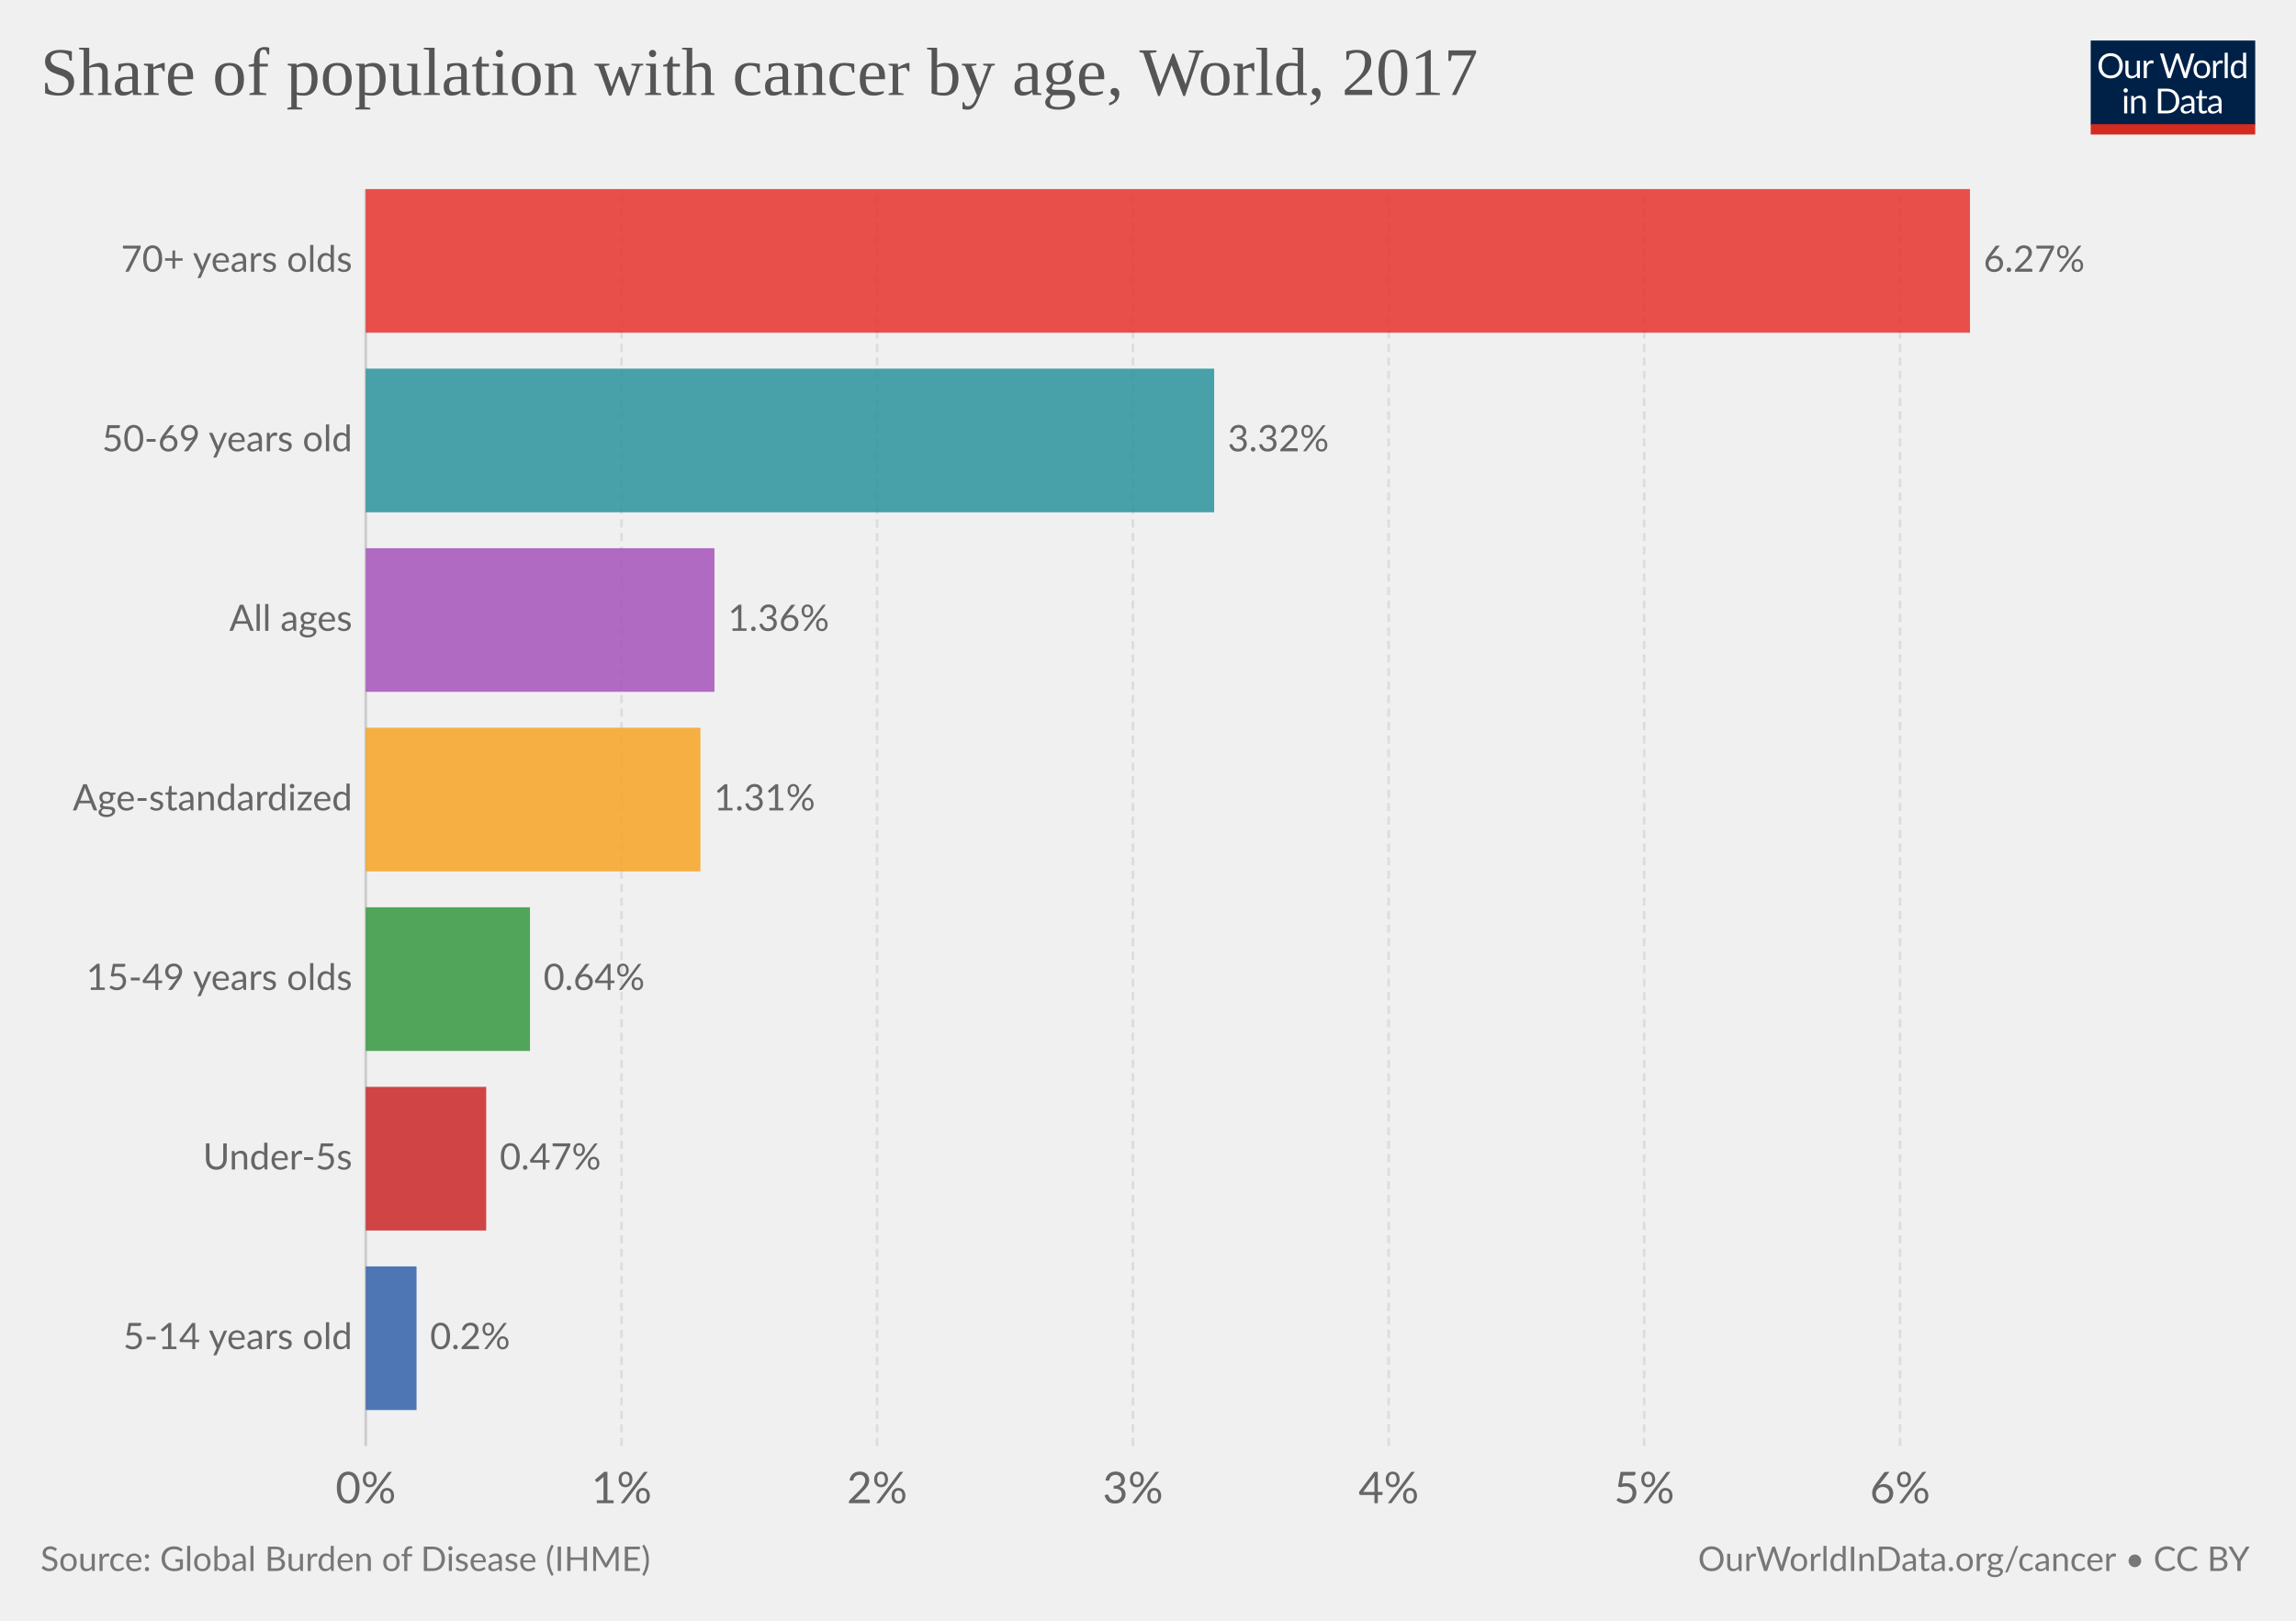
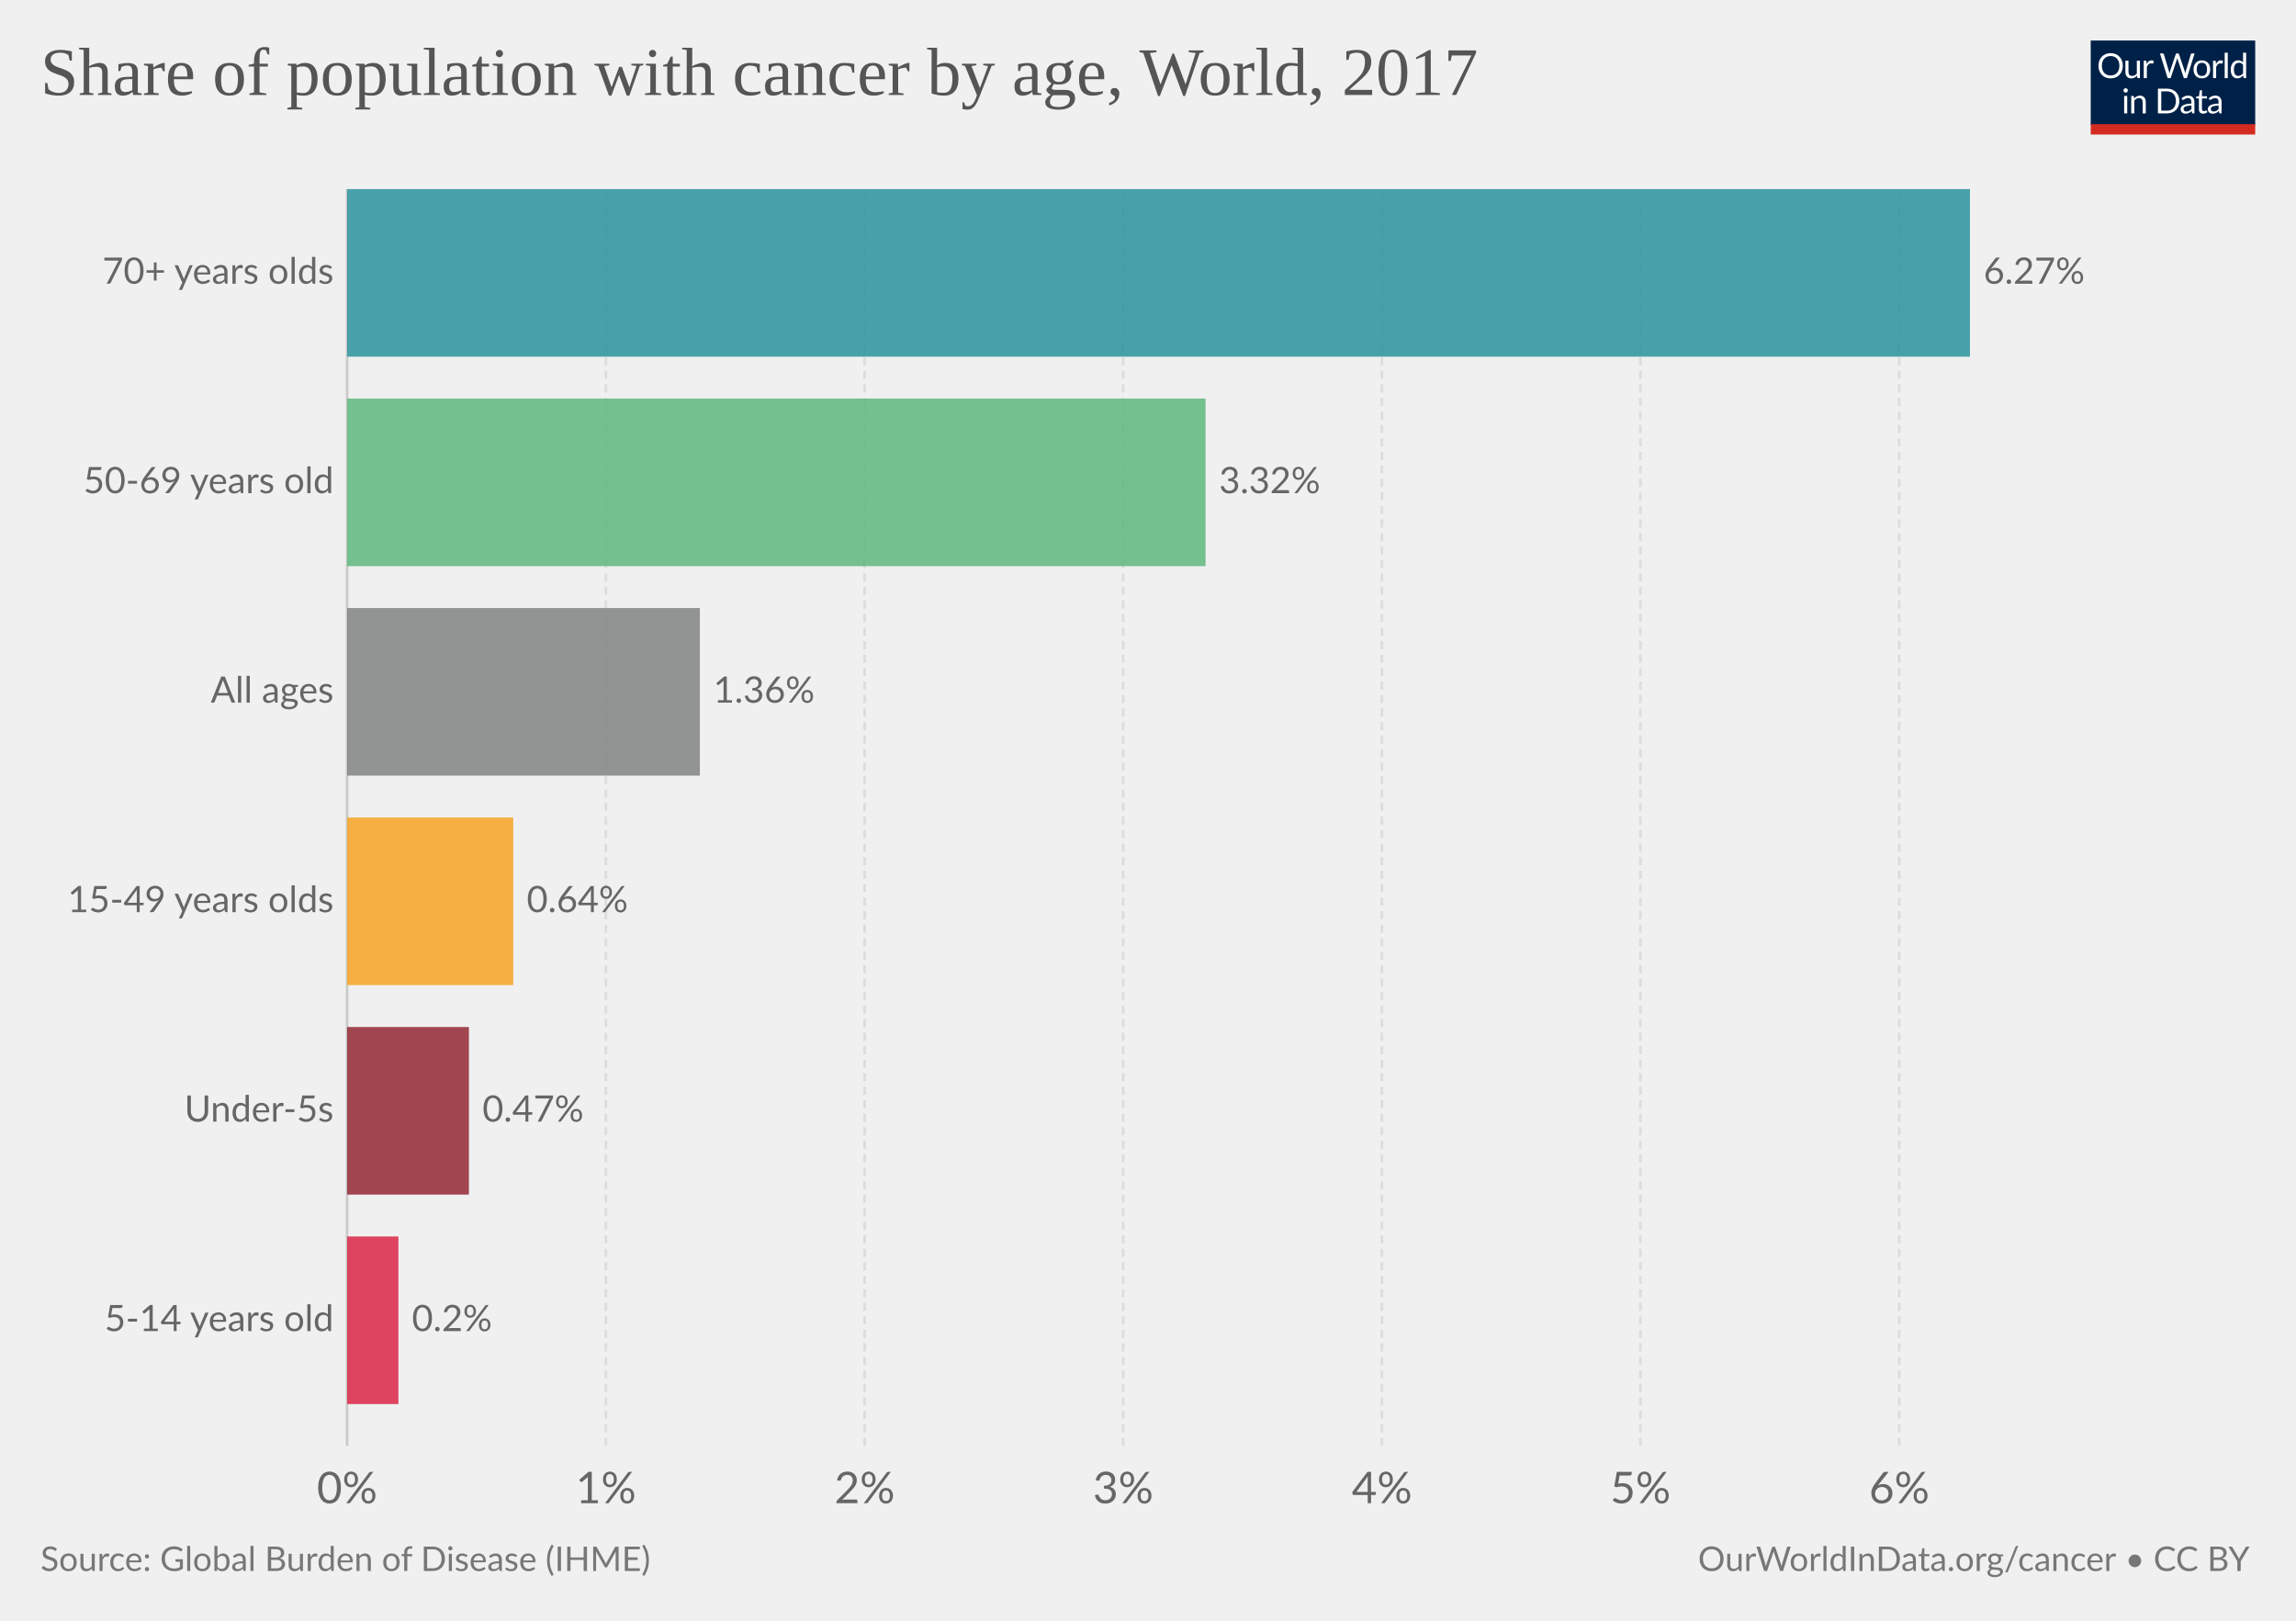
<svg xmlns="http://www.w3.org/2000/svg" version="1.1" style="font-family:Lato, 'Helvetica Neue', Helvetica, Arial, sans-serif;font-size:18px;background-color:white;text-rendering:optimizeLegibility;-webkit-font-smoothing:antialiased" width="850" height="600">
  <g class="HeaderView">
    <g transform="translate(774, 15) scale(0.29)">
      <svg width="210" height="120" viewBox="0 0 210 120" fill="none">
        <g clip-path="url(#clip0)">
          <path d="M0 0H210V107.89H0V0Z" fill="#002147" />
          <path d="M40.979 32.248C40.979 34.609 40.605 36.78 39.857 38.76C39.109 40.725 38.053 42.419 36.689 43.842C35.325 45.265 33.682 46.372 31.761 47.164C29.854 47.941 27.742 48.33 25.425 48.33C23.107 48.33 20.995 47.941 19.089 47.164C17.182 46.372 15.547 45.265 14.183 43.842C12.819 42.419 11.763 40.725 11.015 38.76C10.267 36.78 9.893 34.609 9.893 32.248C9.893 29.887 10.267 27.723 11.015 25.758C11.763 23.778 12.819 22.077 14.183 20.654C15.547 19.217 17.182 18.102 19.089 17.31C20.995 16.518 23.107 16.122 25.425 16.122C27.742 16.122 29.854 16.518 31.761 17.31C33.682 18.102 35.325 19.217 36.689 20.654C38.053 22.077 39.109 23.778 39.857 25.758C40.605 27.723 40.979 29.887 40.979 32.248ZM36.601 32.248C36.601 30.312 36.337 28.574 35.809 27.034C35.281 25.494 34.533 24.196 33.565 23.14C32.597 22.069 31.423 21.248 30.045 20.676C28.666 20.104 27.126 19.818 25.425 19.818C23.738 19.818 22.205 20.104 20.827 20.676C19.448 21.248 18.267 22.069 17.285 23.14C16.317 24.196 15.569 25.494 15.041 27.034C14.513 28.574 14.249 30.312 14.249 32.248C14.249 34.184 14.513 35.922 15.041 37.462C15.569 38.987 16.317 40.285 17.285 41.356C18.267 42.412 19.448 43.226 20.827 43.798C22.205 44.355 23.738 44.634 25.425 44.634C27.126 44.634 28.666 44.355 30.045 43.798C31.423 43.226 32.597 42.412 33.565 41.356C34.533 40.285 35.281 38.987 35.809 37.462C36.337 35.922 36.601 34.184 36.601 32.248ZM62.823 25.714V48H60.491C59.934 48 59.582 47.729 59.435 47.186L59.127 44.788C58.159 45.859 57.074 46.724 55.871 47.384C54.669 48.029 53.29 48.352 51.735 48.352C50.518 48.352 49.44 48.154 48.501 47.758C47.577 47.347 46.8 46.775 46.169 46.042C45.539 45.309 45.062 44.421 44.739 43.38C44.431 42.339 44.277 41.187 44.277 39.926V25.714H48.193V39.926C48.193 41.613 48.575 42.918 49.337 43.842C50.115 44.766 51.295 45.228 52.879 45.228C54.038 45.228 55.116 44.957 56.113 44.414C57.125 43.857 58.057 43.094 58.907 42.126V25.714H62.823ZM71.43 30.18C72.135 28.655 73 27.467 74.027 26.616C75.053 25.751 76.307 25.318 77.789 25.318C78.258 25.318 78.705 25.369 79.131 25.472C79.571 25.575 79.959 25.736 80.297 25.956L80.011 28.882C79.923 29.249 79.703 29.432 79.351 29.432C79.145 29.432 78.845 29.388 78.449 29.3C78.053 29.212 77.605 29.168 77.107 29.168C76.403 29.168 75.772 29.271 75.215 29.476C74.672 29.681 74.181 29.989 73.741 30.4C73.315 30.796 72.927 31.295 72.575 31.896C72.237 32.483 71.929 33.157 71.651 33.92V48H67.713V25.714H69.957C70.382 25.714 70.675 25.795 70.837 25.956C70.998 26.117 71.108 26.396 71.167 26.792L71.43 30.18ZM132.589 16.474L122.755 48H118.927L110.941 23.954C110.867 23.719 110.794 23.47 110.721 23.206C110.662 22.942 110.596 22.663 110.523 22.37C110.449 22.663 110.376 22.942 110.303 23.206C110.23 23.47 110.156 23.719 110.083 23.954L102.053 48H98.225L88.391 16.474H91.933C92.314 16.474 92.629 16.569 92.879 16.76C93.143 16.951 93.311 17.193 93.385 17.486L99.897 39.398C99.999 39.794 100.095 40.219 100.183 40.674C100.285 41.129 100.381 41.613 100.469 42.126C100.571 41.613 100.674 41.129 100.777 40.674C100.894 40.205 101.019 39.779 101.151 39.398L108.565 17.486C108.653 17.237 108.821 17.009 109.071 16.804C109.335 16.584 109.65 16.474 110.017 16.474H111.249C111.63 16.474 111.938 16.569 112.173 16.76C112.407 16.951 112.583 17.193 112.701 17.486L120.093 39.398C120.225 39.779 120.342 40.19 120.445 40.63C120.562 41.07 120.672 41.532 120.775 42.016C120.848 41.532 120.929 41.07 121.017 40.63C121.105 40.19 121.2 39.779 121.303 39.398L127.837 17.486C127.91 17.222 128.072 16.987 128.321 16.782C128.585 16.577 128.9 16.474 129.267 16.474H132.589ZM141.94 25.362C143.568 25.362 145.034 25.633 146.34 26.176C147.645 26.719 148.76 27.489 149.684 28.486C150.608 29.483 151.312 30.693 151.796 32.116C152.294 33.524 152.544 35.101 152.544 36.846C152.544 38.606 152.294 40.19 151.796 41.598C151.312 43.006 150.608 44.209 149.684 45.206C148.76 46.203 147.645 46.973 146.34 47.516C145.034 48.044 143.568 48.308 141.94 48.308C140.297 48.308 138.816 48.044 137.496 47.516C136.19 46.973 135.076 46.203 134.152 45.206C133.228 44.209 132.516 43.006 132.018 41.598C131.534 40.19 131.292 38.606 131.292 36.846C131.292 35.101 131.534 33.524 132.018 32.116C132.516 30.693 133.228 29.483 134.152 28.486C135.076 27.489 136.19 26.719 137.496 26.176C138.816 25.633 140.297 25.362 141.94 25.362ZM141.94 45.25C144.14 45.25 145.782 44.517 146.868 43.05C147.953 41.569 148.496 39.508 148.496 36.868C148.496 34.213 147.953 32.145 146.868 30.664C145.782 29.183 144.14 28.442 141.94 28.442C140.825 28.442 139.85 28.633 139.014 29.014C138.192 29.395 137.503 29.945 136.946 30.664C136.403 31.383 135.992 32.27 135.714 33.326C135.45 34.367 135.318 35.548 135.318 36.868C135.318 39.508 135.86 41.569 136.946 43.05C138.046 44.517 139.71 45.25 141.94 45.25ZM159.908 30.18C160.612 28.655 161.478 27.467 162.504 26.616C163.531 25.751 164.785 25.318 166.266 25.318C166.736 25.318 167.183 25.369 167.608 25.472C168.048 25.575 168.437 25.736 168.774 25.956L168.488 28.882C168.4 29.249 168.18 29.432 167.828 29.432C167.623 29.432 167.322 29.388 166.926 29.3C166.53 29.212 166.083 29.168 165.584 29.168C164.88 29.168 164.25 29.271 163.692 29.476C163.15 29.681 162.658 29.989 162.218 30.4C161.793 30.796 161.404 31.295 161.052 31.896C160.715 32.483 160.407 33.157 160.128 33.92V48H156.19V25.714H158.434C158.86 25.714 159.153 25.795 159.314 25.956C159.476 26.117 159.586 26.396 159.644 26.792L159.908 30.18ZM174.946 15.594V48H171.03V15.594H174.946ZM194.496 31.016C193.763 30.033 192.971 29.351 192.12 28.97C191.269 28.574 190.316 28.376 189.26 28.376C187.192 28.376 185.601 29.117 184.486 30.598C183.371 32.079 182.814 34.191 182.814 36.934C182.814 38.386 182.939 39.633 183.188 40.674C183.437 41.701 183.804 42.551 184.288 43.226C184.772 43.886 185.366 44.37 186.07 44.678C186.774 44.986 187.573 45.14 188.468 45.14C189.759 45.14 190.881 44.847 191.834 44.26C192.802 43.673 193.689 42.845 194.496 41.774V31.016ZM198.412 15.594V48H196.08C195.523 48 195.171 47.729 195.024 47.186L194.672 44.48C193.719 45.624 192.633 46.548 191.416 47.252C190.199 47.956 188.791 48.308 187.192 48.308C185.916 48.308 184.757 48.066 183.716 47.582C182.675 47.083 181.787 46.357 181.054 45.404C180.321 44.451 179.756 43.263 179.36 41.84C178.964 40.417 178.766 38.782 178.766 36.934C178.766 35.291 178.986 33.766 179.426 32.358C179.866 30.935 180.497 29.703 181.318 28.662C182.139 27.621 183.144 26.807 184.332 26.22C185.535 25.619 186.884 25.318 188.38 25.318C189.744 25.318 190.91 25.553 191.878 26.022C192.861 26.477 193.733 27.115 194.496 27.936V15.594H198.412ZM46.614 70.714V93H42.698V70.714H46.614ZM47.45 63.718C47.45 64.099 47.369 64.459 47.208 64.796C47.061 65.119 46.856 65.412 46.592 65.676C46.343 65.925 46.042 66.123 45.69 66.27C45.352 66.417 44.993 66.49 44.612 66.49C44.23 66.49 43.871 66.417 43.534 66.27C43.211 66.123 42.925 65.925 42.676 65.676C42.426 65.412 42.228 65.119 42.082 64.796C41.935 64.459 41.862 64.099 41.862 63.718C41.862 63.337 41.935 62.977 42.082 62.64C42.228 62.288 42.426 61.987 42.676 61.738C42.925 61.474 43.211 61.269 43.534 61.122C43.871 60.975 44.23 60.902 44.612 60.902C44.993 60.902 45.352 60.975 45.69 61.122C46.042 61.269 46.343 61.474 46.592 61.738C46.856 61.987 47.061 62.288 47.208 62.64C47.369 62.977 47.45 63.337 47.45 63.718ZM55.424 73.948C55.908 73.405 56.422 72.914 56.964 72.474C57.507 72.034 58.079 71.66 58.68 71.352C59.296 71.029 59.941 70.787 60.616 70.626C61.306 70.45 62.046 70.362 62.838 70.362C64.055 70.362 65.126 70.567 66.05 70.978C66.989 71.374 67.766 71.946 68.382 72.694C69.013 73.427 69.49 74.315 69.812 75.356C70.135 76.397 70.296 77.549 70.296 78.81V93H66.358V78.81C66.358 77.123 65.969 75.818 65.192 74.894C64.43 73.955 63.264 73.486 61.694 73.486C60.535 73.486 59.45 73.765 58.438 74.322C57.441 74.879 56.517 75.635 55.666 76.588V93H51.728V70.714H54.082C54.639 70.714 54.984 70.985 55.116 71.528L55.424 73.948ZM113.129 77.248C113.129 79.609 112.755 81.758 112.007 83.694C111.259 85.63 110.203 87.287 108.839 88.666C107.475 90.045 105.832 91.115 103.911 91.878C102.004 92.626 99.892 93 97.575 93H85.805V61.474H97.575C99.892 61.474 102.004 61.855 103.911 62.618C105.832 63.366 107.475 64.437 108.839 65.83C110.203 67.209 111.259 68.866 112.007 70.802C112.755 72.738 113.129 74.887 113.129 77.248ZM108.751 77.248C108.751 75.312 108.487 73.581 107.959 72.056C107.431 70.531 106.683 69.24 105.715 68.184C104.747 67.128 103.574 66.321 102.195 65.764C100.816 65.207 99.276 64.928 97.575 64.928H90.073V89.546H97.575C99.276 89.546 100.816 89.267 102.195 88.71C103.574 88.153 104.747 87.353 105.715 86.312C106.683 85.256 107.431 83.965 107.959 82.44C108.487 80.915 108.751 79.184 108.751 77.248ZM128.553 82.968C126.749 83.027 125.209 83.173 123.933 83.408C122.672 83.628 121.638 83.921 120.831 84.288C120.039 84.655 119.46 85.087 119.093 85.586C118.741 86.085 118.565 86.642 118.565 87.258C118.565 87.845 118.661 88.351 118.851 88.776C119.042 89.201 119.299 89.553 119.621 89.832C119.959 90.096 120.347 90.294 120.787 90.426C121.242 90.543 121.726 90.602 122.239 90.602C122.929 90.602 123.559 90.536 124.131 90.404C124.703 90.257 125.239 90.052 125.737 89.788C126.251 89.524 126.735 89.209 127.189 88.842C127.659 88.475 128.113 88.057 128.553 87.588V82.968ZM115.903 73.86C117.135 72.672 118.463 71.785 119.885 71.198C121.308 70.611 122.885 70.318 124.615 70.318C125.862 70.318 126.969 70.523 127.937 70.934C128.905 71.345 129.719 71.917 130.379 72.65C131.039 73.383 131.538 74.271 131.875 75.312C132.213 76.353 132.381 77.497 132.381 78.744V93H130.643C130.262 93 129.969 92.941 129.763 92.824C129.558 92.692 129.397 92.443 129.279 92.076L128.839 89.964C128.253 90.507 127.681 90.991 127.123 91.416C126.566 91.827 125.979 92.179 125.363 92.472C124.747 92.751 124.087 92.963 123.383 93.11C122.694 93.271 121.924 93.352 121.073 93.352C120.208 93.352 119.394 93.235 118.631 93C117.869 92.751 117.201 92.384 116.629 91.9C116.072 91.416 115.625 90.807 115.287 90.074C114.965 89.326 114.803 88.446 114.803 87.434C114.803 86.554 115.045 85.711 115.529 84.904C116.013 84.083 116.798 83.357 117.883 82.726C118.969 82.095 120.384 81.582 122.129 81.186C123.875 80.775 126.016 80.541 128.553 80.482V78.744C128.553 77.013 128.179 75.708 127.431 74.828C126.683 73.933 125.591 73.486 124.153 73.486C123.185 73.486 122.371 73.611 121.711 73.86C121.066 74.095 120.501 74.366 120.017 74.674C119.548 74.967 119.137 75.239 118.785 75.488C118.448 75.723 118.111 75.84 117.773 75.84C117.509 75.84 117.282 75.774 117.091 75.642C116.901 75.495 116.739 75.319 116.607 75.114L115.903 73.86ZM143.568 93.352C141.808 93.352 140.451 92.861 139.498 91.878C138.559 90.895 138.09 89.48 138.09 87.632V73.992H135.406C135.171 73.992 134.973 73.926 134.812 73.794C134.65 73.647 134.57 73.427 134.57 73.134V71.572L138.222 71.11L139.124 64.224C139.168 64.004 139.263 63.828 139.41 63.696C139.571 63.549 139.776 63.476 140.026 63.476H142.006V71.154H148.452V73.992H142.006V87.368C142.006 88.307 142.233 89.003 142.688 89.458C143.142 89.913 143.729 90.14 144.448 90.14C144.858 90.14 145.21 90.089 145.504 89.986C145.812 89.869 146.076 89.744 146.296 89.612C146.516 89.48 146.699 89.363 146.846 89.26C147.007 89.143 147.146 89.084 147.264 89.084C147.469 89.084 147.652 89.209 147.814 89.458L148.958 91.328C148.283 91.959 147.469 92.457 146.516 92.824C145.562 93.176 144.58 93.352 143.568 93.352ZM163.253 82.968C161.449 83.027 159.909 83.173 158.633 83.408C157.372 83.628 156.338 83.921 155.531 84.288C154.739 84.655 154.16 85.087 153.793 85.586C153.441 86.085 153.265 86.642 153.265 87.258C153.265 87.845 153.36 88.351 153.551 88.776C153.742 89.201 153.998 89.553 154.321 89.832C154.658 90.096 155.047 90.294 155.487 90.426C155.942 90.543 156.426 90.602 156.939 90.602C157.628 90.602 158.259 90.536 158.831 90.404C159.403 90.257 159.938 90.052 160.437 89.788C160.95 89.524 161.434 89.209 161.889 88.842C162.358 88.475 162.813 88.057 163.253 87.588V82.968ZM150.603 73.86C151.835 72.672 153.162 71.785 154.585 71.198C156.008 70.611 157.584 70.318 159.315 70.318C160.562 70.318 161.669 70.523 162.637 70.934C163.605 71.345 164.419 71.917 165.079 72.65C165.739 73.383 166.238 74.271 166.575 75.312C166.912 76.353 167.081 77.497 167.081 78.744V93H165.343C164.962 93 164.668 92.941 164.463 92.824C164.258 92.692 164.096 92.443 163.979 92.076L163.539 89.964C162.952 90.507 162.38 90.991 161.823 91.416C161.266 91.827 160.679 92.179 160.063 92.472C159.447 92.751 158.787 92.963 158.083 93.11C157.394 93.271 156.624 93.352 155.773 93.352C154.908 93.352 154.094 93.235 153.331 93C152.568 92.751 151.901 92.384 151.329 91.9C150.772 91.416 150.324 90.807 149.987 90.074C149.664 89.326 149.503 88.446 149.503 87.434C149.503 86.554 149.745 85.711 150.229 84.904C150.713 84.083 151.498 83.357 152.583 82.726C153.668 82.095 155.084 81.582 156.829 81.186C158.574 80.775 160.716 80.541 163.253 80.482V78.744C163.253 77.013 162.879 75.708 162.131 74.828C161.383 73.933 160.29 73.486 158.853 73.486C157.885 73.486 157.071 73.611 156.411 73.86C155.766 74.095 155.201 74.366 154.717 74.674C154.248 74.967 153.837 75.239 153.485 75.488C153.148 75.723 152.81 75.84 152.473 75.84C152.209 75.84 151.982 75.774 151.791 75.642C151.6 75.495 151.439 75.319 151.307 75.114L150.603 73.86Z" fill="white" />
          <rect y="106.789" width="210" height="13.211" fill="#D42B21" />
        </g>
        <defs>
          <clipPath id="clip0">
            <rect width="210" height="120" fill="white" />
          </clipPath>
        </defs>
      </svg>
    </g>
    <a href="https://ourworldindata.org/grapher/share-of-population-with-cancer-by-age" style="font-family:&quot;Playfair Display&quot;, Georgia, &quot;Times New Roman&quot;, serif" target="_blank">
      <text font-size="25.20" x="15.0" y="35.2" fill="#555">
        <tspan x="15" y="35.16">Share of population with cancer by age, World, 2017</tspan>
      </text>
    </a>
  </g>
  <g class="DiscreteBarChart">
    <rect x="15" y="70" width="810" height="486.5" opacity="0" fill="rgba(255,255,255,0)" />
    <g class="HorizontalAxis">
-       <text x="135.4" y="556.5" fill="#666" text-anchor="middle" font-size="16.2">0%</text>
-       <text x="230.1" y="556.5" fill="#666" text-anchor="middle" font-size="16.2">1%</text>
-       <text x="324.7" y="556.5" fill="#666" text-anchor="middle" font-size="16.2">2%</text>
-       <text x="419.4" y="556.5" fill="#666" text-anchor="middle" font-size="16.2">3%</text>
-       <text x="514.1" y="556.5" fill="#666" text-anchor="middle" font-size="16.2">4%</text>
-       <text x="608.7" y="556.5" fill="#666" text-anchor="middle" font-size="16.2">5%</text>
-       <text x="703.4" y="556.5" fill="#666" text-anchor="middle" font-size="16.2">6%</text>
+       <text x="128.5" y="556.5" fill="#666" text-anchor="middle" font-size="16.2">0%</text>
+       <text x="224.3" y="556.5" fill="#666" text-anchor="middle" font-size="16.2">1%</text>
+       <text x="320.1" y="556.5" fill="#666" text-anchor="middle" font-size="16.2">2%</text>
+       <text x="415.8" y="556.5" fill="#666" text-anchor="middle" font-size="16.2">3%</text>
+       <text x="511.6" y="556.5" fill="#666" text-anchor="middle" font-size="16.2">4%</text>
+       <text x="607.3" y="556.5" fill="#666" text-anchor="middle" font-size="16.2">5%</text>
+       <text x="703.1" y="556.5" fill="#666" text-anchor="middle" font-size="16.2">6%</text>
    </g>
    <g class="AxisGridLines">
-       <line x1="135.4" y1="535.30" x2="135.4" y2="70.00" stroke="#ccc" />
-       <line x1="230.1" y1="535.30" x2="230.1" y2="70.00" stroke="#ddd" stroke-dasharray="3,2" />
-       <line x1="324.7" y1="535.30" x2="324.7" y2="70.00" stroke="#ddd" stroke-dasharray="3,2" />
-       <line x1="419.4" y1="535.30" x2="419.4" y2="70.00" stroke="#ddd" stroke-dasharray="3,2" />
-       <line x1="514.1" y1="535.30" x2="514.1" y2="70.00" stroke="#ddd" stroke-dasharray="3,2" />
-       <line x1="608.7" y1="535.30" x2="608.7" y2="70.00" stroke="#ddd" stroke-dasharray="3,2" />
-       <line x1="703.4" y1="535.30" x2="703.4" y2="70.00" stroke="#ddd" stroke-dasharray="3,2" />
+       <line x1="128.5" y1="535.30" x2="128.5" y2="70.00" stroke="#ccc" />
+       <line x1="224.3" y1="535.30" x2="224.3" y2="70.00" stroke="#ddd" stroke-dasharray="3,2" />
+       <line x1="320.1" y1="535.30" x2="320.1" y2="70.00" stroke="#ddd" stroke-dasharray="3,2" />
+       <line x1="415.8" y1="535.30" x2="415.8" y2="70.00" stroke="#ddd" stroke-dasharray="3,2" />
+       <line x1="511.6" y1="535.30" x2="511.6" y2="70.00" stroke="#ddd" stroke-dasharray="3,2" />
+       <line x1="607.3" y1="535.30" x2="607.3" y2="70.00" stroke="#ddd" stroke-dasharray="3,2" />
+       <line x1="703.1" y1="535.30" x2="703.1" y2="70.00" stroke="#ddd" stroke-dasharray="3,2" />
    </g>
-     <g class="bar" transform="translate(0, 96.58857)" style="transition:transform 200ms ease">
-       <text x="0" y="0" transform="translate(130.411, 0)" fill="#666" dominant-baseline="middle" text-anchor="end" font-size="13.5">70+ years olds</text>
-       <rect x="0" y="0" transform="translate(135.4, -26.58857)" width="593.9" height="53.177" fill="#e6332e" opacity="0.85" style="transition:height 200ms ease" />
+     <g class="bar" transform="translate(0, 101.02)" style="transition:transform 200ms ease">
+       <text x="0" y="0" transform="translate(123.526, 0)" fill="#666" dominant-baseline="middle" text-anchor="end" font-size="13.5">70+ years olds</text>
+       <rect x="0" y="0" transform="translate(128.5, -31.02)" width="600.8" height="62.04" fill="#2a939b" opacity="0.85" style="transition:height 200ms ease" />
      <text x="0" y="0" transform="translate(734.3, 0)" fill="#666" dominant-baseline="middle" text-anchor="start" font-size="13.5">6.27%</text>
    </g>
-     <g class="bar" transform="translate(0, 163.06)" style="transition:transform 200ms ease">
-       <text x="0" y="0" transform="translate(130.411, 0)" fill="#666" dominant-baseline="middle" text-anchor="end" font-size="13.5">50-69 years old</text>
-       <rect x="0" y="0" transform="translate(135.4, -26.58857)" width="314.1" height="53.177" fill="#2a939b" opacity="0.85" style="transition:height 200ms ease" />
-       <text x="0" y="0" transform="translate(454.5, 0)" fill="#666" dominant-baseline="middle" text-anchor="start" font-size="13.5">3.32%</text>
+     <g class="bar" transform="translate(0, 178.57)" style="transition:transform 200ms ease">
+       <text x="0" y="0" transform="translate(123.526, 0)" fill="#666" dominant-baseline="middle" text-anchor="end" font-size="13.5">50-69 years old</text>
+       <rect x="0" y="0" transform="translate(128.5, -31.02)" width="317.8" height="62.04" fill="#5eb77e" opacity="0.85" style="transition:height 200ms ease" />
+       <text x="0" y="0" transform="translate(451.3, 0)" fill="#666" dominant-baseline="middle" text-anchor="start" font-size="13.5">3.32%</text>
    </g>
-     <g class="bar" transform="translate(0, 229.5314)" style="transition:transform 200ms ease">
-       <text x="0" y="0" transform="translate(130.411, 0)" fill="#666" dominant-baseline="middle" text-anchor="end" font-size="13.5">All ages</text>
-       <rect x="0" y="0" transform="translate(135.4, -26.58857)" width="129.1" height="53.177" fill="#a652ba" opacity="0.85" style="transition:height 200ms ease" />
-       <text x="0" y="0" transform="translate(269.5, 0)" fill="#666" dominant-baseline="middle" text-anchor="start" font-size="13.5">1.36%</text>
+     <g class="bar" transform="translate(0, 256.12)" style="transition:transform 200ms ease">
+       <text x="0" y="0" transform="translate(123.526, 0)" fill="#666" dominant-baseline="middle" text-anchor="end" font-size="13.5">All ages</text>
+       <rect x="0" y="0" transform="translate(128.5, -31.02)" width="130.6" height="62.04" fill="#818282" opacity="0.85" style="transition:height 200ms ease" />
+       <text x="0" y="0" transform="translate(264.1, 0)" fill="#666" dominant-baseline="middle" text-anchor="start" font-size="13.5">1.36%</text>
    </g>
-     <g class="bar" transform="translate(0, 296.0029)" style="transition:transform 200ms ease">
-       <text x="0" y="0" transform="translate(130.411, 0)" fill="#666" dominant-baseline="middle" text-anchor="end" font-size="13.5">Age-standardized</text>
-       <rect x="0" y="0" transform="translate(135.4, -26.58857)" width="123.9" height="53.177" fill="#f6a324" opacity="0.85" style="transition:height 200ms ease" />
-       <text x="0" y="0" transform="translate(264.3, 0)" fill="#666" dominant-baseline="middle" text-anchor="start" font-size="13.5">1.31%</text>
+     <g class="bar" transform="translate(0, 333.67)" style="transition:transform 200ms ease">
+       <text x="0" y="0" transform="translate(123.526, 0)" fill="#666" dominant-baseline="middle" text-anchor="end" font-size="13.5">15-49 years olds</text>
+       <rect x="0" y="0" transform="translate(128.5, -31.02)" width="61.5" height="62.04" fill="#f6a324" opacity="0.85" style="transition:height 200ms ease" />
+       <text x="0" y="0" transform="translate(195, 0)" fill="#666" dominant-baseline="middle" text-anchor="start" font-size="13.5">0.64%</text>
    </g>
-     <g class="bar" transform="translate(0, 362.4743)" style="transition:transform 200ms ease">
-       <text x="0" y="0" transform="translate(130.411, 0)" fill="#666" dominant-baseline="middle" text-anchor="end" font-size="13.5">15-49 years olds</text>
-       <rect x="0" y="0" transform="translate(135.4, -26.58857)" width="60.8" height="53.177" fill="#34983f" opacity="0.85" style="transition:height 200ms ease" />
-       <text x="0" y="0" transform="translate(201.2, 0)" fill="#666" dominant-baseline="middle" text-anchor="start" font-size="13.5">0.64%</text>
+     <g class="bar" transform="translate(0, 411.22)" style="transition:transform 200ms ease">
+       <text x="0" y="0" transform="translate(123.526, 0)" fill="#666" dominant-baseline="middle" text-anchor="end" font-size="13.5">Under-5s</text>
+       <rect x="0" y="0" transform="translate(128.5, -31.02)" width="45.1" height="62.04" fill="#932834" opacity="0.85" style="transition:height 200ms ease" />
+       <text x="0" y="0" transform="translate(178.6, 0)" fill="#666" dominant-baseline="middle" text-anchor="start" font-size="13.5">0.47%</text>
    </g>
-     <g class="bar" transform="translate(0, 428.9457)" style="transition:transform 200ms ease">
-       <text x="0" y="0" transform="translate(130.411, 0)" fill="#666" dominant-baseline="middle" text-anchor="end" font-size="13.5">Under-5s</text>
-       <rect x="0" y="0" transform="translate(135.4, -26.58857)" width="44.6" height="53.177" fill="#ca2628" opacity="0.85" style="transition:height 200ms ease" />
-       <text x="0" y="0" transform="translate(185, 0)" fill="#666" dominant-baseline="middle" text-anchor="start" font-size="13.5">0.47%</text>
-     </g>
-     <g class="bar" transform="translate(0, 495.4171)" style="transition:transform 200ms ease">
-       <text x="0" y="0" transform="translate(130.411, 0)" fill="#666" dominant-baseline="middle" text-anchor="end" font-size="13.5">5-14 years old</text>
-       <rect x="0" y="0" transform="translate(135.4, -26.58857)" width="18.8" height="53.177" fill="#3360a9" opacity="0.85" style="transition:height 200ms ease" />
-       <text x="0" y="0" transform="translate(159.2, 0)" fill="#666" dominant-baseline="middle" text-anchor="start" font-size="13.5">0.2%</text>
+     <g class="bar" transform="translate(0, 488.77)" style="transition:transform 200ms ease">
+       <text x="0" y="0" transform="translate(123.526, 0)" fill="#666" dominant-baseline="middle" text-anchor="end" font-size="13.5">5-14 years old</text>
+       <rect x="0" y="0" transform="translate(128.5, -31.02)" width="19" height="62.04" fill="#db2445" opacity="0.85" style="transition:height 200ms ease" />
+       <text x="0" y="0" transform="translate(152.5, 0)" fill="#666" dominant-baseline="middle" text-anchor="start" font-size="13.5">0.2%</text>
    </g>
  </g>
  <g class="SourcesFooter" style="fill:#777">
    <g class="clickable" style="fill:#777">
      <text font-size="12.60" x="15.0" y="581.6">
        <tspan x="15" y="581.58">Source: Global Burden of Disease (IHME)</tspan>
      </text>
    </g>
    <text font-size="12.60" x="628.6" y="581.6">
      <tspan x="628.612" y="581.58">
        <a target="_blank" style="fill: #777;" href="https://ourworldindata.org/cancer">OurWorldInData.org/cancer</a> • <a style="fill: #777;" class="cclogo" href="http://creativecommons.org/licenses/by/4.0/deed.en_US" target="_blank">CC BY</a>
      </tspan>
    </text>
  </g>
</svg>
